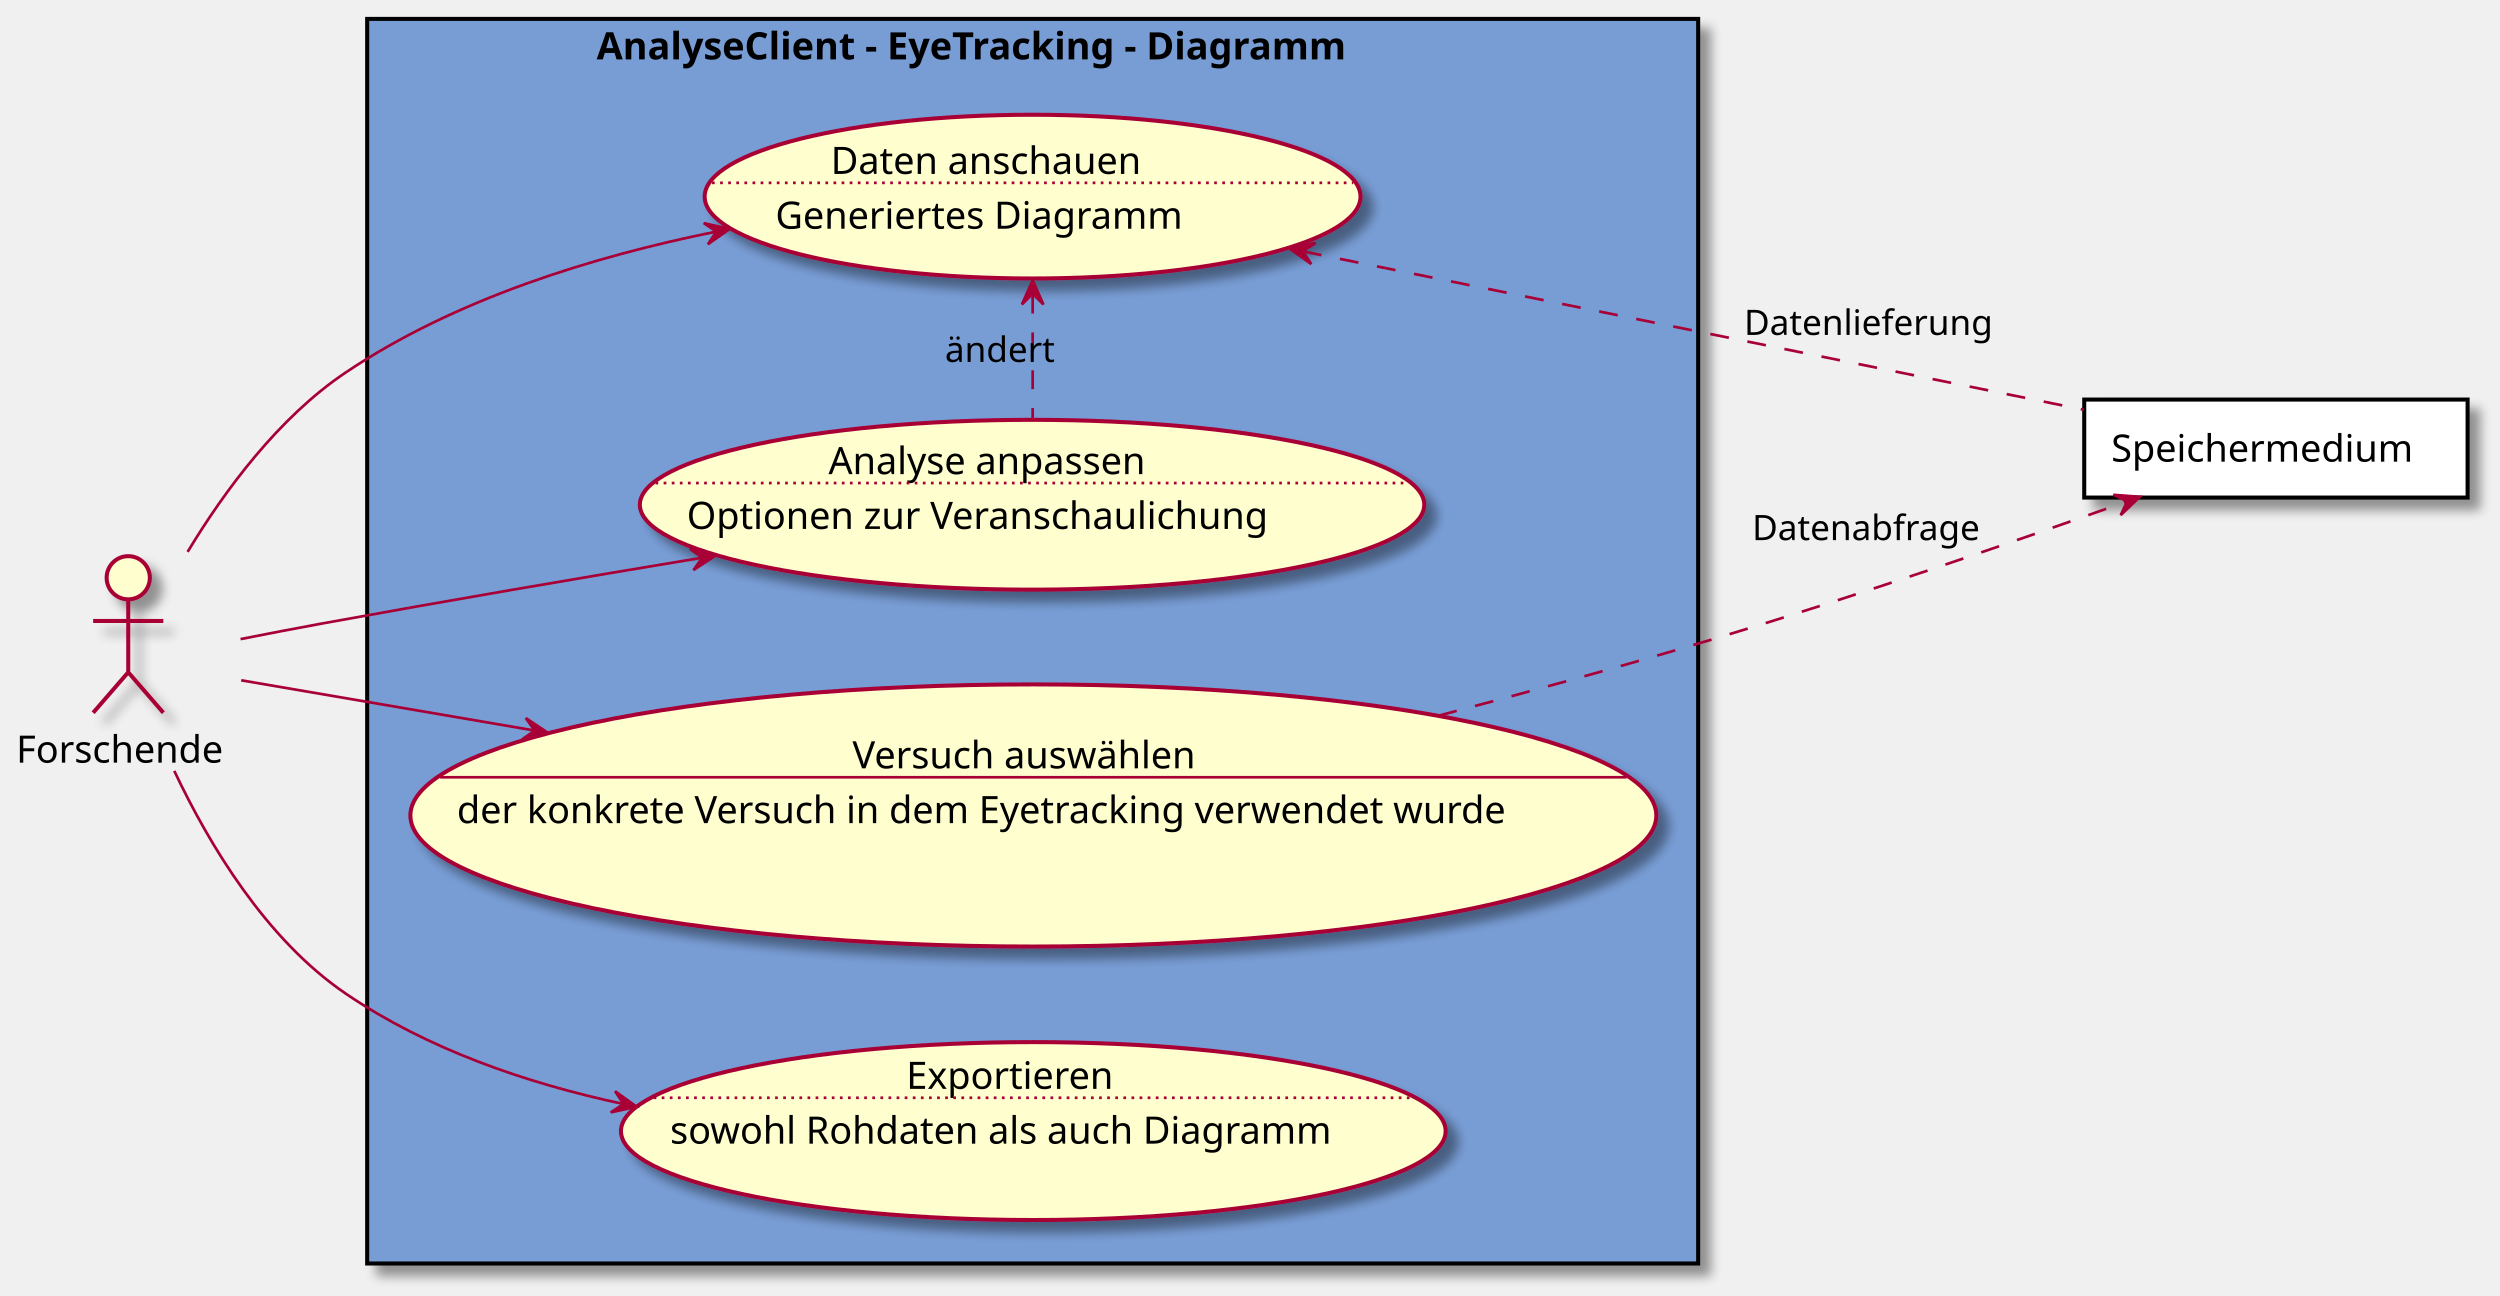
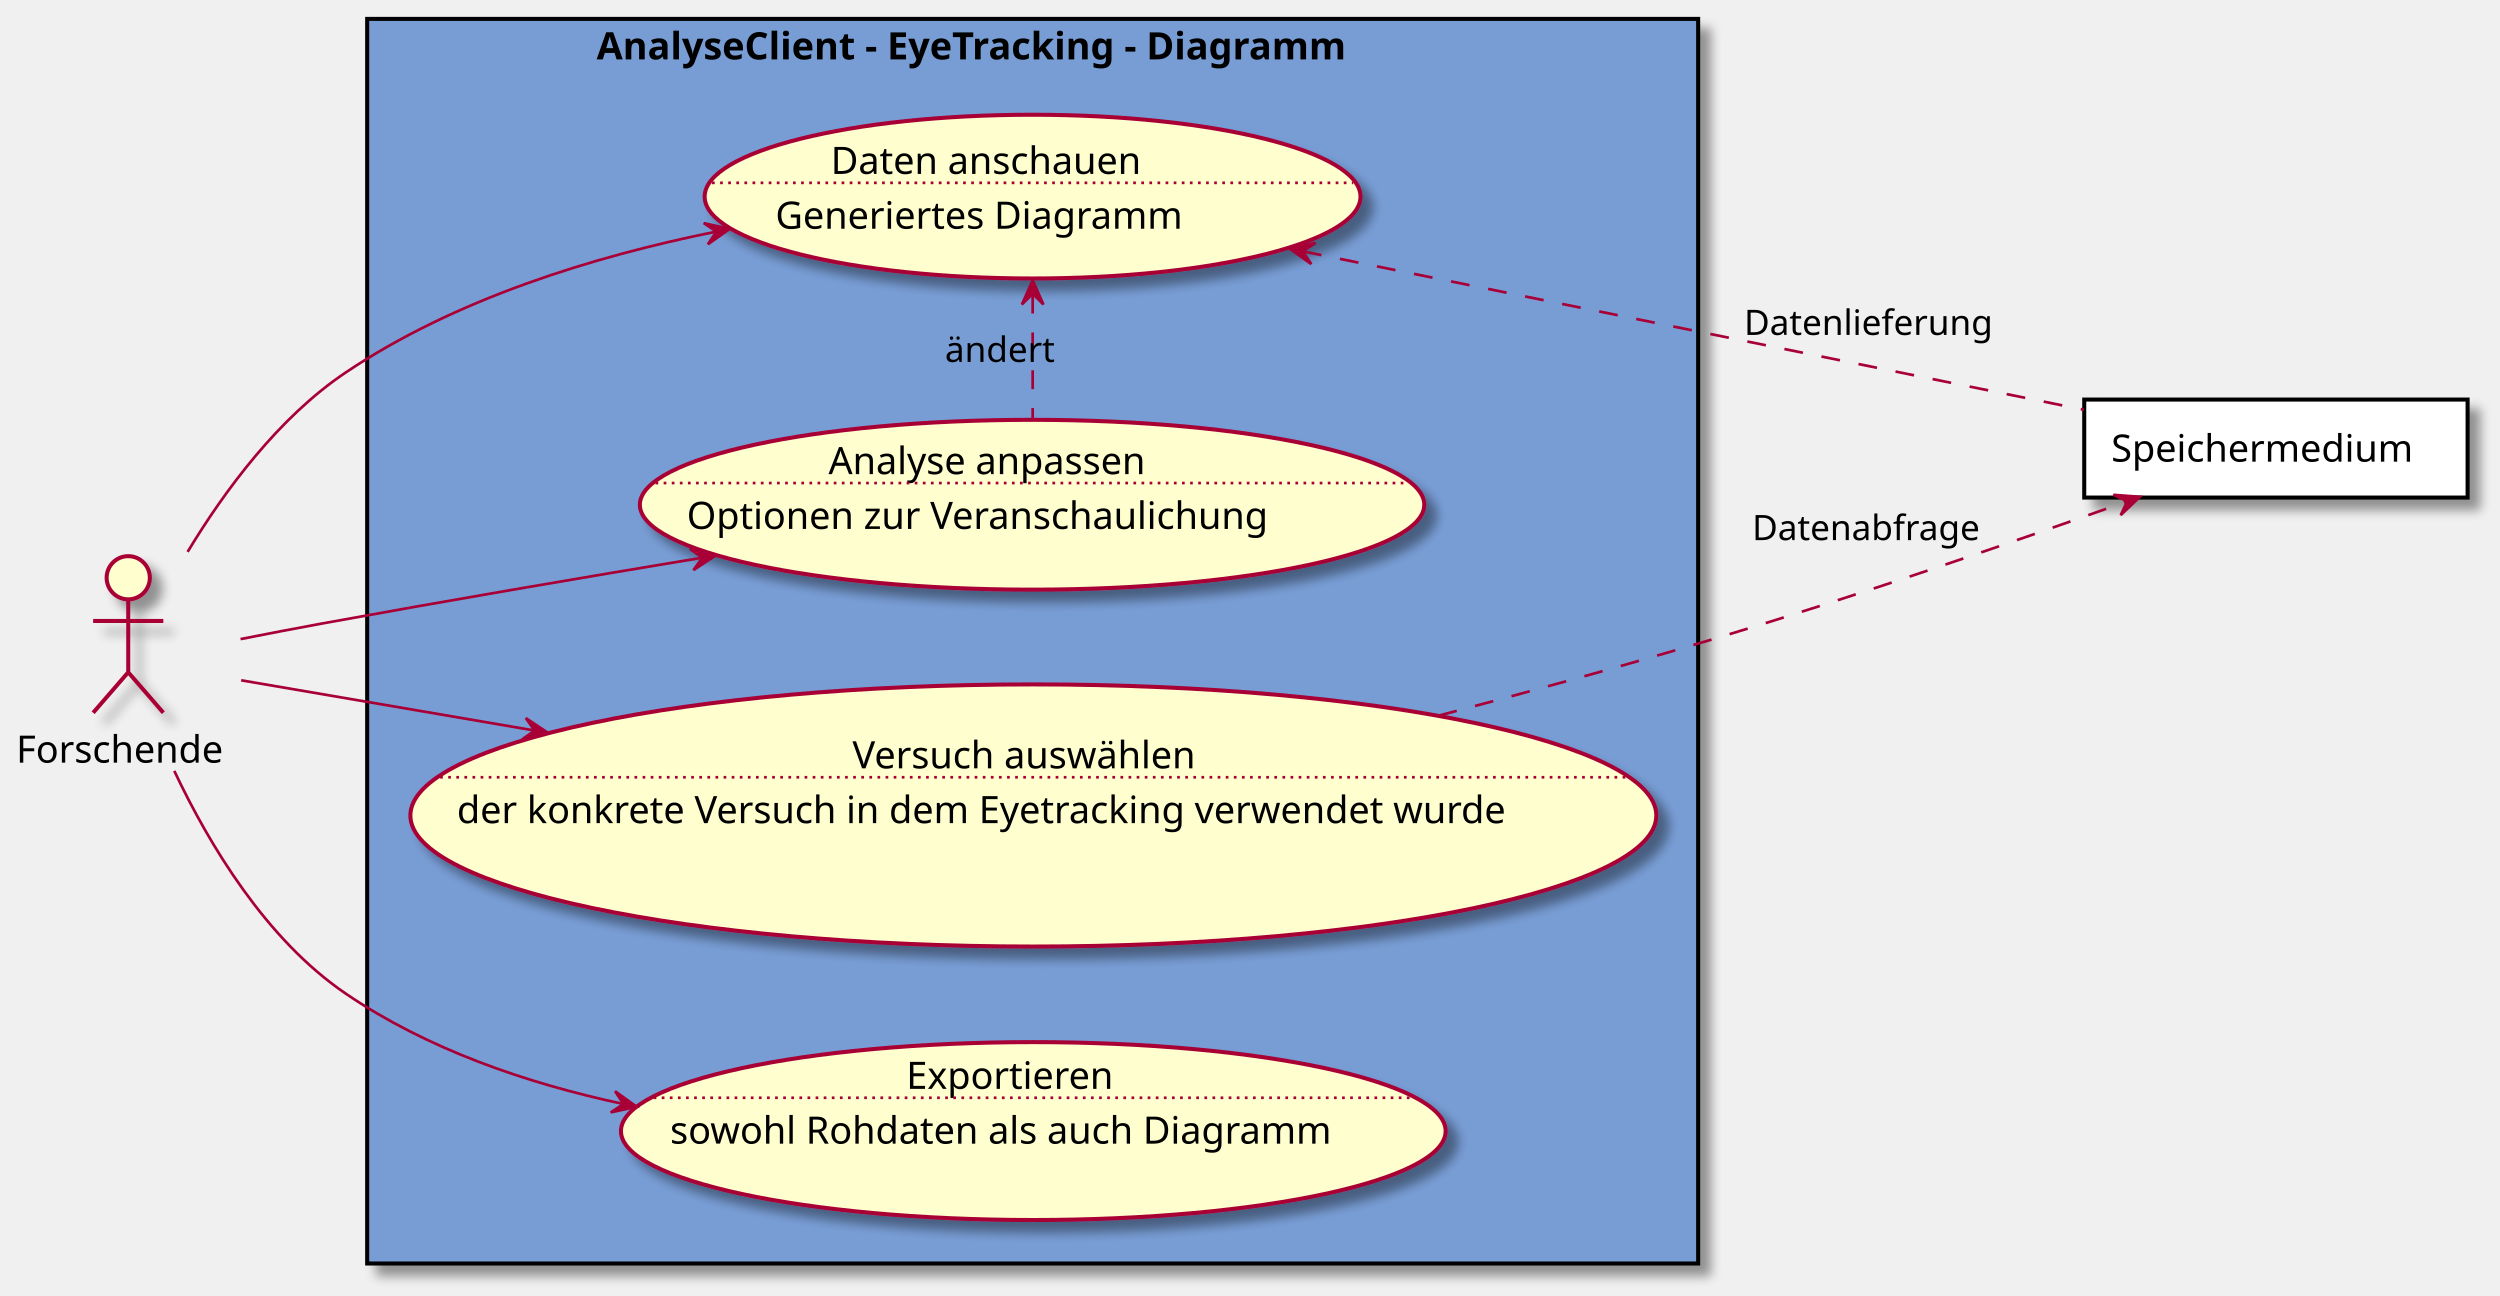
<svg xmlns="http://www.w3.org/2000/svg" contentScriptType="application/ecmascript" contentStyleType="text/css" height="480px" preserveAspectRatio="none" style="width:926px;height:480px;background:#FFFFFF;" version="1.1" viewBox="0 0 926 480" width="926px" zoomAndPan="magnify">
  <defs>
-     <filter height="300%" id="fbcikdyzh2n04" width="300%" x="-1" y="-1">
+     <filter height="300%" id="fug19abfurx0s" width="300%" x="-1" y="-1">
      <feGaussianBlur result="blurOut" stdDeviation="2.0" />
      <feColorMatrix in="blurOut" result="blurOut2" type="matrix" values="0 0 0 0 0 0 0 0 0 0 0 0 0 0 0 0 0 0 .4 0" />
      <feOffset dx="4.0" dy="4.0" in="blurOut2" result="blurOut3" />
      <feBlend in="SourceGraphic" in2="blurOut3" mode="normal" />
    </filter>
  </defs>
  <g>
-     <rect fill="#789DD5" filter="url(#fbcikdyzh2n04)" height="461" style="stroke:#000000;stroke-width:1.5;" width="493" x="136" y="7" />
+     <rect fill="#789DD5" filter="url(#fug19abfurx0s)" height="461" style="stroke:#000000;stroke-width:1.5;" width="493" x="136" y="7" />
    <text fill="#000000" font-family="sans-serif" font-size="14" font-weight="bold" lengthAdjust="spacing" textLength="323" x="221" y="21.995">AnalyseClient - EyeTracking - Diagramm</text>
-     <ellipse cx="382.75" cy="302.05" fill="#FEFECE" filter="url(#fbcikdyzh2n04)" rx="230.75" ry="48.55" style="stroke:#A80036;stroke-width:1.5;" />
+     <ellipse cx="382.75" cy="302.05" fill="#FEFECE" filter="url(#fug19abfurx0s)" rx="230.75" ry="48.55" style="stroke:#A80036;stroke-width:1.5;" />
    <text fill="#000000" font-family="sans-serif" font-size="14" lengthAdjust="spacing" textLength="134" x="315.75" y="284.6">Versuch auswählen</text>
-     <line style="stroke:#A80036;stroke-width:1.0;" x1="163.016" x2="602.484" y1="287.901" y2="287.901" />
+     <line style="stroke:#A80036;stroke-width:1.0;stroke-dasharray:1.0,2.0;" x1="163.016" x2="602.484" y1="287.901" y2="287.901" />
    <text fill="#000000" font-family="sans-serif" font-size="14" lengthAdjust="spacing" textLength="427" x="169.25" y="304.897">der konkrete Versuch in dem Eyetracking verwendet wurde</text>
-     <ellipse cx="382.466" cy="72.824" fill="#FEFECE" filter="url(#fbcikdyzh2n04)" rx="121.466" ry="30.324" style="stroke:#A80036;stroke-width:1.5;" />
+     <ellipse cx="382.466" cy="72.824" fill="#FEFECE" filter="url(#fug19abfurx0s)" rx="121.466" ry="30.324" style="stroke:#A80036;stroke-width:1.5;" />
    <text fill="#000000" font-family="sans-serif" font-size="14" lengthAdjust="spacing" textLength="123" x="307.716" y="64.423">Daten anschauen</text>
    <line style="stroke:#A80036;stroke-width:1.0;stroke-dasharray:1.0,2.0;" x1="263.73" x2="501.203" y1="67.725" y2="67.725" />
    <text fill="#000000" font-family="sans-serif" font-size="14" lengthAdjust="spacing" textLength="164" x="287.216" y="84.72">Generiertes Diagramm</text>
-     <ellipse cx="382.276" cy="186.955" fill="#FEFECE" filter="url(#fbcikdyzh2n04)" rx="145.276" ry="31.455" style="stroke:#A80036;stroke-width:1.5;" />
+     <ellipse cx="382.276" cy="186.955" fill="#FEFECE" filter="url(#fug19abfurx0s)" rx="145.276" ry="31.455" style="stroke:#A80036;stroke-width:1.5;" />
    <text fill="#000000" font-family="sans-serif" font-size="14" lengthAdjust="spacing" textLength="126" x="306.873" y="175.622">Analyse anpassen</text>
    <line style="stroke:#A80036;stroke-width:1.0;stroke-dasharray:1.0,2.0;" x1="242.816" x2="521.737" y1="178.923" y2="178.923" />
    <text fill="#000000" font-family="sans-serif" font-size="14" lengthAdjust="spacing" textLength="231" x="254.373" y="195.919">Optionen zur Veranschaulichung</text>
-     <ellipse cx="382.735" cy="418.947" fill="#FEFECE" filter="url(#fbcikdyzh2n04)" rx="152.735" ry="32.947" style="stroke:#A80036;stroke-width:1.5;" />
+     <ellipse cx="382.735" cy="418.947" fill="#FEFECE" filter="url(#fug19abfurx0s)" rx="152.735" ry="32.947" style="stroke:#A80036;stroke-width:1.5;" />
    <text fill="#000000" font-family="sans-serif" font-size="14" lengthAdjust="spacing" textLength="86" x="335.694" y="403.313">Exportieren</text>
    <line style="stroke:#A80036;stroke-width:1.0;stroke-dasharray:1.0,2.0;" x1="242.103" x2="523.368" y1="406.615" y2="406.615" />
    <text fill="#000000" font-family="sans-serif" font-size="14" lengthAdjust="spacing" textLength="261" x="248.194" y="423.61">sowohl Rohdaten als auch Diagramm</text>
-     <ellipse cx="47.5" cy="214" fill="#FEFECE" filter="url(#fbcikdyzh2n04)" rx="8" ry="8" style="stroke:#A80036;stroke-width:1.5;" />
-     <path d="M47.5,222 L47.5,249 M34.5,230 L60.5,230 M47.5,249 L34.5,264 M47.5,249 L60.5,264 " fill="none" filter="url(#fbcikdyzh2n04)" style="stroke:#A80036;stroke-width:1.5;" />
+     <ellipse cx="47.5" cy="214" fill="#FEFECE" filter="url(#fug19abfurx0s)" rx="8" ry="8" style="stroke:#A80036;stroke-width:1.5;" />
+     <path d="M47.5,222 L47.5,249 M34.5,230 L60.5,230 M47.5,249 L34.5,264 M47.5,249 L60.5,264 " fill="none" filter="url(#fug19abfurx0s)" style="stroke:#A80036;stroke-width:1.5;" />
    <text fill="#000000" font-family="sans-serif" font-size="14" lengthAdjust="spacing" textLength="83" x="6" y="282.495">Forschende</text>
-     <rect fill="#FFFFFF" filter="url(#fbcikdyzh2n04)" height="36.297" style="stroke:#000000;stroke-width:1.5;" width="142" x="772" y="148" />
+     <rect fill="#FFFFFF" filter="url(#fug19abfurx0s)" height="36.297" style="stroke:#000000;stroke-width:1.5;" width="142" x="772" y="148" />
    <text fill="#000000" font-family="sans-serif" font-size="14" lengthAdjust="spacing" textLength="122" x="782" y="170.995">Speichermedium</text>
    <path d="M69.486,204.416 C83.223,181.684 103.216,154.644 128,138 C168.486,110.81 219.588,94.994 265.285,85.794 " fill="none" id="f-to-da" style="stroke:#A80036;stroke-width:1.0;" />
    <polygon fill="#A80036" points="270.258,84.814,260.654,82.63,265.352,85.781,262.202,90.479,270.258,84.814" style="stroke:#A80036;stroke-width:1.0;" />
    <path d="M89.096,236.723 C98.877,234.788 109.303,232.775 119,231 C164.955,222.588 215.555,213.957 259.963,206.593 " fill="none" id="f-to-aa" style="stroke:#A80036;stroke-width:1.0;" />
    <polygon fill="#A80036" points="265.069,205.747,255.536,203.272,260.136,206.564,256.844,211.164,265.069,205.747" style="stroke:#A80036;stroke-width:1.0;" />
    <path d="M64.552,285.537 C77.558,313.058 98.576,347.966 128,368 C158.151,388.529 194.701,401.164 230.549,408.848 " fill="none" id="f-to-ex" style="stroke:#A80036;stroke-width:1.0;" />
    <polygon fill="#A80036" points="235.833,409.946,227.835,404.199,230.938,408.929,226.208,412.032,235.833,409.946" style="stroke:#A80036;stroke-width:1.0;" />
    <path d="M89.332,251.989 C117.453,256.803 157.008,263.573 197.952,270.582 " fill="none" id="f-to-va" style="stroke:#A80036;stroke-width:1.0;" />
    <polygon fill="#A80036" points="202.952,271.438,194.757,265.976,198.024,270.594,193.406,273.861,202.952,271.438" style="stroke:#A80036;stroke-width:1.0;" />
    <path d="M532.805,265.1 C567.167,256.062 603.463,246.076 637,236 C688.57,220.506 746.58,200.446 787.695,185.775 " fill="none" id="va-to-s" style="stroke:#A80036;stroke-width:1.0;stroke-dasharray:7.0,7.0;" />
    <polygon fill="#A80036" points="792.624,184.013,782.803,183.276,787.916,185.696,785.496,190.809,792.624,184.013" style="stroke:#A80036;stroke-width:1.0;" />
    <text fill="#000000" font-family="sans-serif" font-size="13" lengthAdjust="spacing" textLength="89" x="649" y="200.067">Datenabfrage</text>
    <path d="M482.575,93.096 C569.806,110.789 694.648,136.112 771.898,151.781 " fill="none" id="da-backto-s" style="stroke:#A80036;stroke-width:1.0;stroke-dasharray:7.0,7.0;" />
    <polygon fill="#A80036" points="477.668,92.101,485.693,97.811,482.568,93.095,487.284,89.971,477.668,92.101" style="stroke:#A80036;stroke-width:1.0;" />
    <text fill="#000000" font-family="sans-serif" font-size="13" lengthAdjust="spacing" textLength="95" x="646" y="124.067">Datenlieferung</text>
    <path d="M382.5,109.145 C382.5,123.948 382.5,140.928 382.5,155.245 " fill="none" id="da-backto-aa" style="stroke:#A80036;stroke-width:1.0;stroke-dasharray:7.0,7.0;" />
    <polygon fill="#A80036" points="382.5,103.798,378.5,112.798,382.5,108.798,386.5,112.798,382.5,103.798" style="stroke:#A80036;stroke-width:1.0;" />
    <text fill="#000000" font-family="sans-serif" font-size="13" lengthAdjust="spacing" textLength="42" x="350" y="134.067">ändert</text>
  </g>
</svg>
